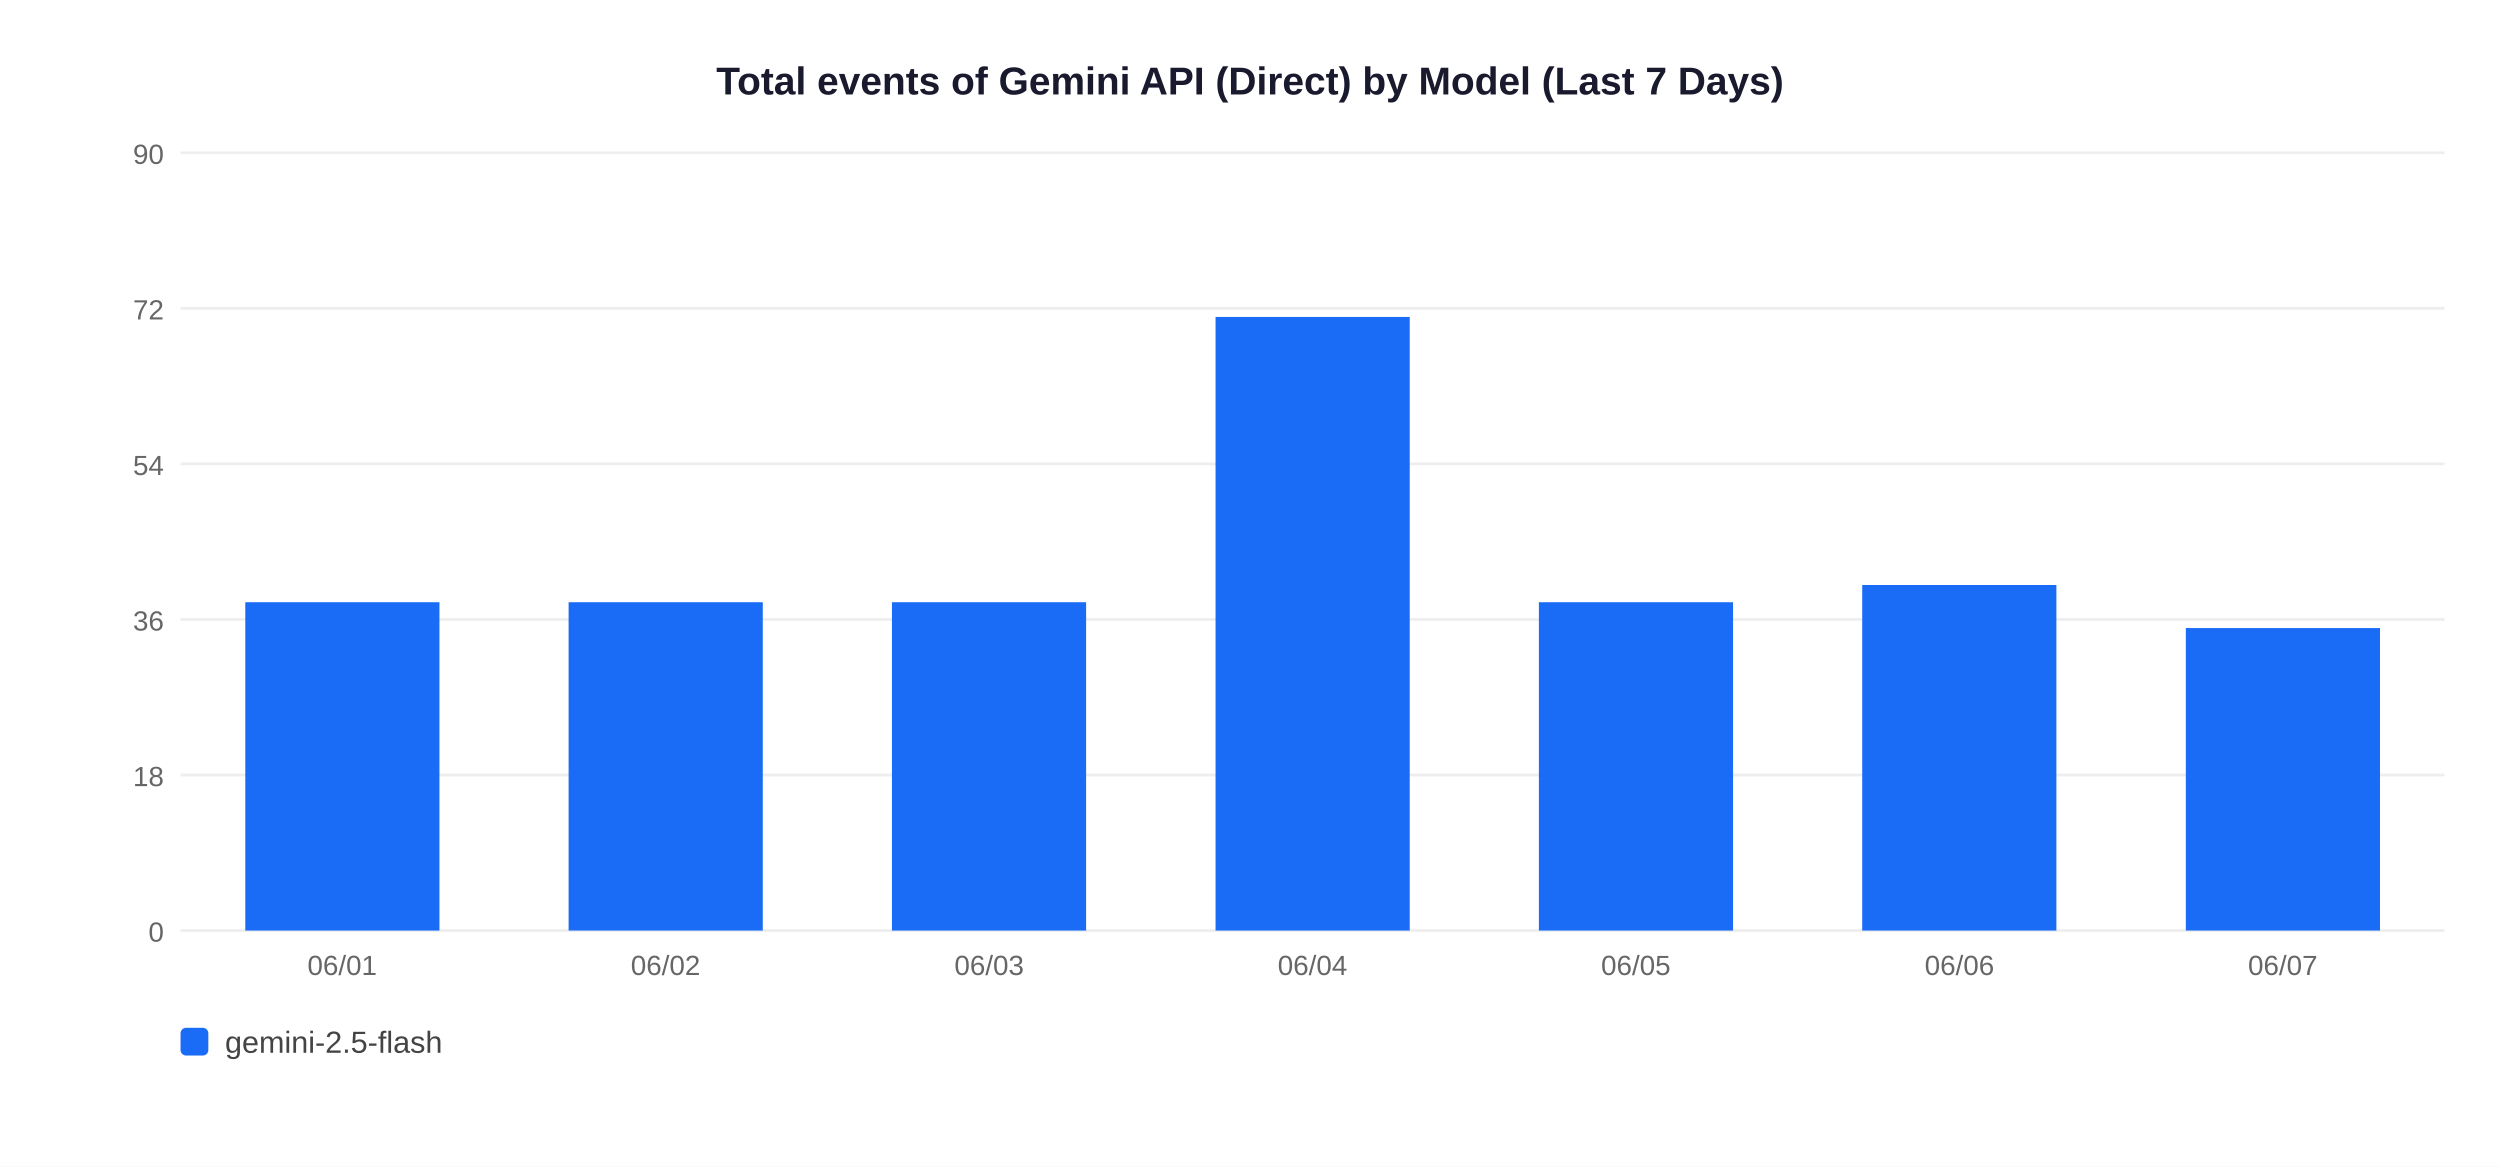
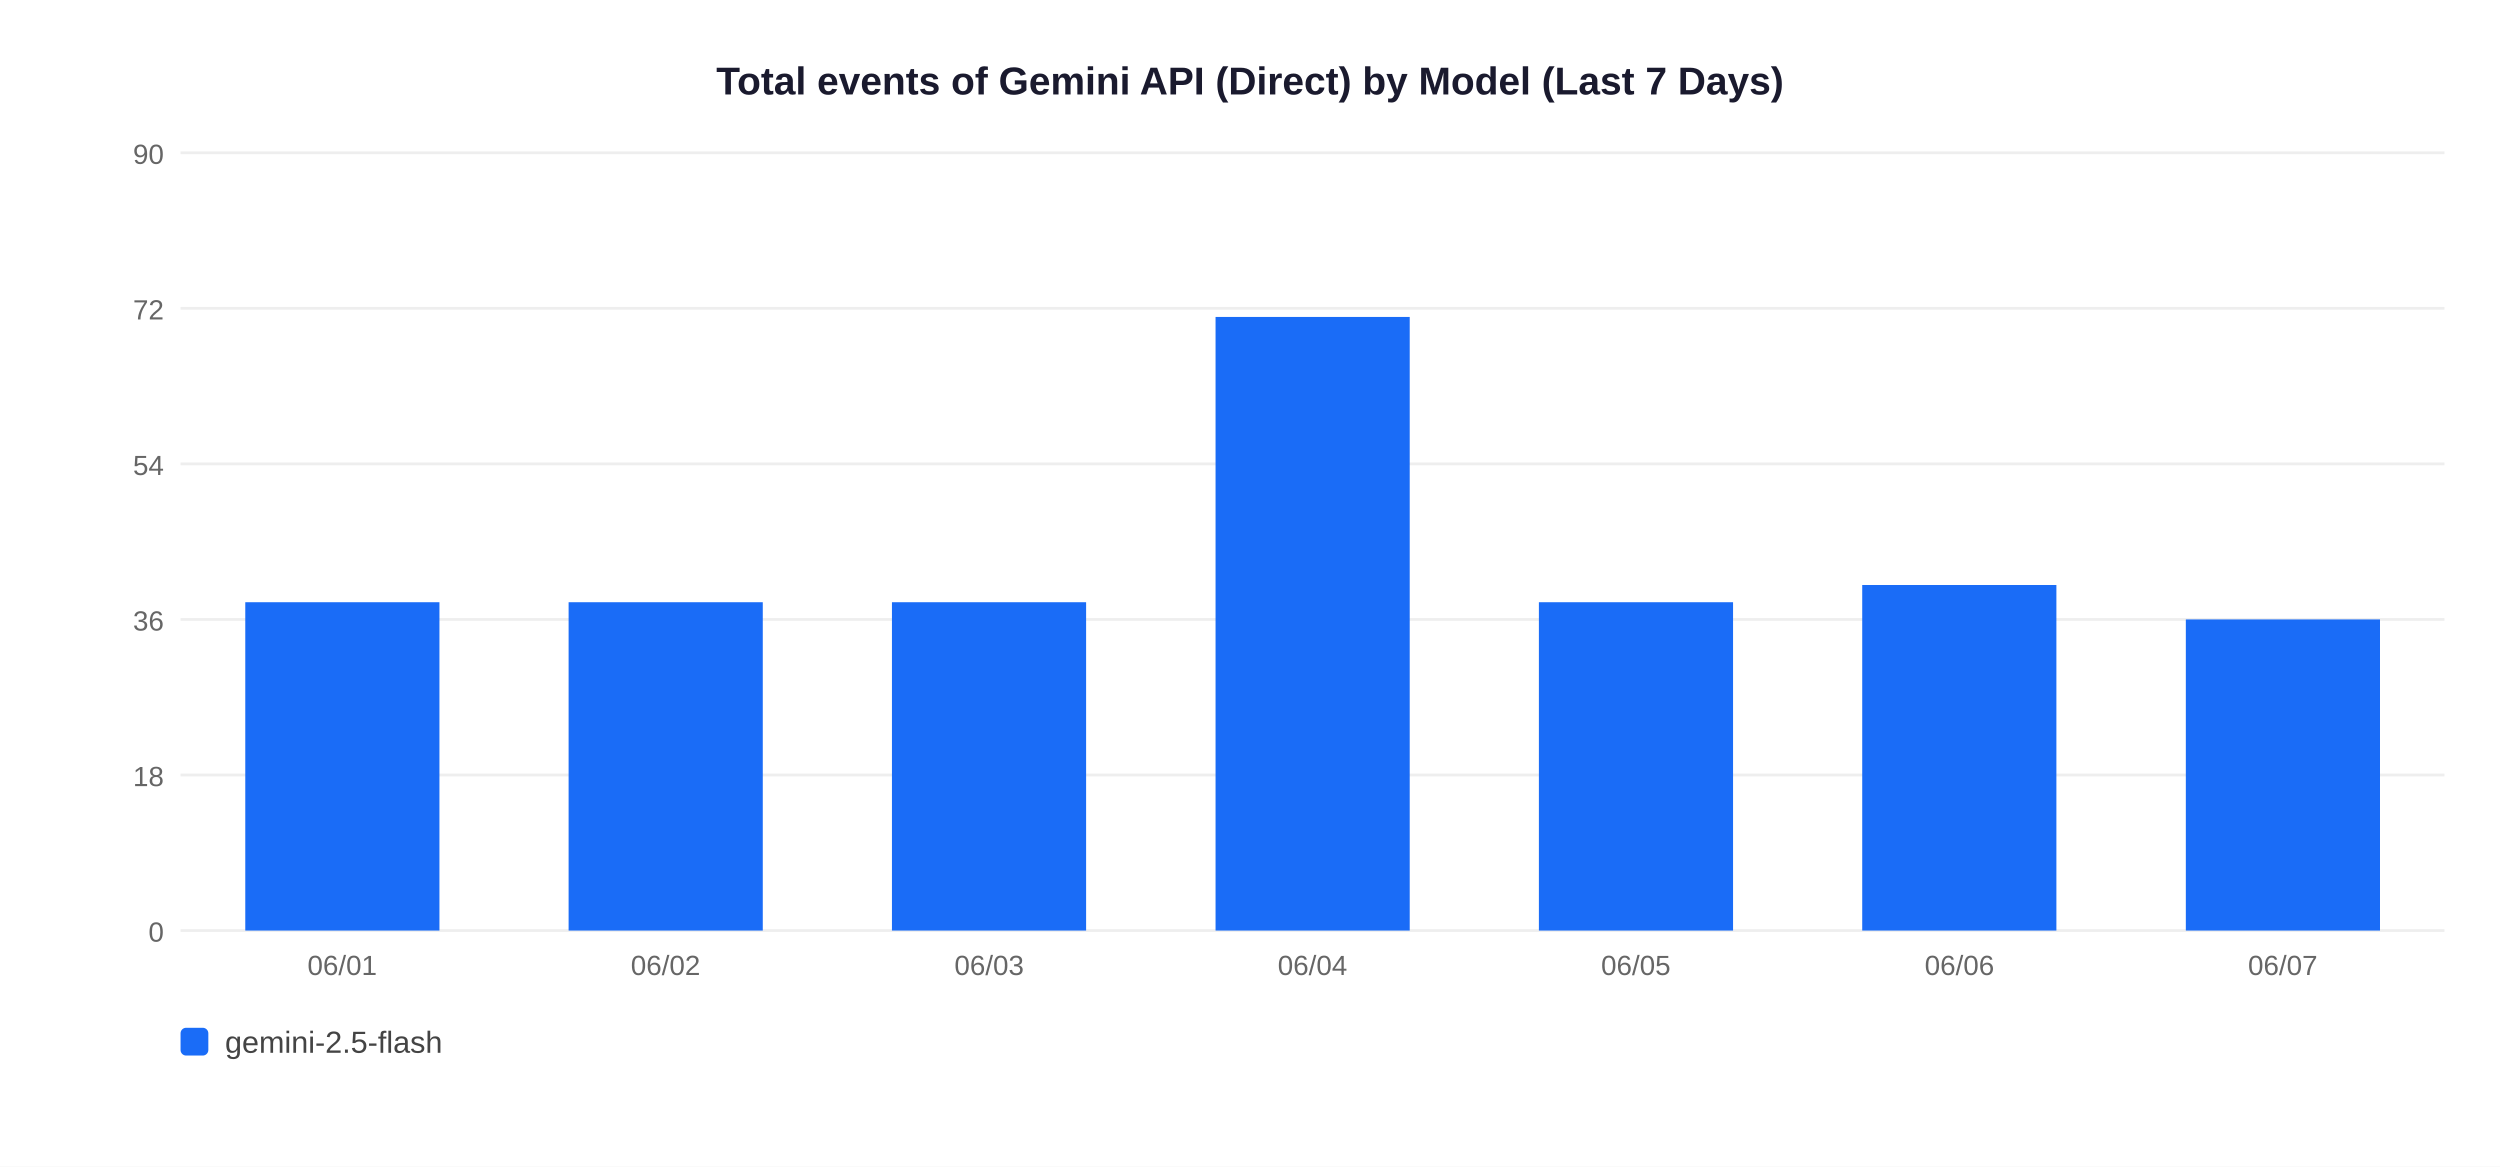
<svg xmlns="http://www.w3.org/2000/svg" width="900" height="420">
  <rect width="900" height="420" fill="white" />
  <text x="450" y="34" text-anchor="middle" font-size="14" font-weight="bold" font-family="Arial,sans-serif" fill="#1a1a2e">Total events of Gemini API (Direct) by Model (Last 7 Days)</text>
  <line x1="65" y1="335" x2="880" y2="335" stroke="#EEEEEE" stroke-width="1" />
  <text x="59" y="339" text-anchor="end" font-size="10" font-family="Arial,sans-serif" fill="#666">0</text>
  <line x1="65" y1="279" x2="880" y2="279" stroke="#EEEEEE" stroke-width="1" />
  <text x="59" y="283" text-anchor="end" font-size="10" font-family="Arial,sans-serif" fill="#666">18</text>
  <line x1="65" y1="223" x2="880" y2="223" stroke="#EEEEEE" stroke-width="1" />
  <text x="59" y="227" text-anchor="end" font-size="10" font-family="Arial,sans-serif" fill="#666">36</text>
  <line x1="65" y1="167" x2="880" y2="167" stroke="#EEEEEE" stroke-width="1" />
  <text x="59" y="171" text-anchor="end" font-size="10" font-family="Arial,sans-serif" fill="#666">54</text>
  <line x1="65" y1="111" x2="880" y2="111" stroke="#EEEEEE" stroke-width="1" />
  <text x="59" y="115" text-anchor="end" font-size="10" font-family="Arial,sans-serif" fill="#666">72</text>
  <line x1="65" y1="55" x2="880" y2="55" stroke="#EEEEEE" stroke-width="1" />
  <text x="59" y="59" text-anchor="end" font-size="10" font-family="Arial,sans-serif" fill="#666">90</text>
  <rect x="88.3" y="216.8" width="69.9" height="118.2" fill="#1A6CF7" />
  <text x="123.2" y="351" text-anchor="middle" font-size="10" font-family="Arial,sans-serif" fill="#666">06/01</text>
  <rect x="204.7" y="216.8" width="69.9" height="118.2" fill="#1A6CF7" />
  <text x="239.6" y="351" text-anchor="middle" font-size="10" font-family="Arial,sans-serif" fill="#666">06/02</text>
  <rect x="321.1" y="216.8" width="69.9" height="118.2" fill="#1A6CF7" />
  <text x="356.1" y="351" text-anchor="middle" font-size="10" font-family="Arial,sans-serif" fill="#666">06/03</text>
  <rect x="437.6" y="114.1" width="69.9" height="220.9" fill="#1A6CF7" />
  <text x="472.5" y="351" text-anchor="middle" font-size="10" font-family="Arial,sans-serif" fill="#666">06/04</text>
  <rect x="554.0" y="216.8" width="69.9" height="118.2" fill="#1A6CF7" />
  <text x="588.9" y="351" text-anchor="middle" font-size="10" font-family="Arial,sans-serif" fill="#666">06/05</text>
  <rect x="670.4" y="210.6" width="69.9" height="124.4" fill="#1A6CF7" />
  <text x="705.4" y="351" text-anchor="middle" font-size="10" font-family="Arial,sans-serif" fill="#666">06/06</text>
-   <rect x="786.9" y="226.1" width="69.9" height="108.9" fill="#1A6CF7" />
+   <rect x="786.9" y="223.0" width="69.9" height="112.0" fill="#1A6CF7" />
  <text x="821.8" y="351" text-anchor="middle" font-size="10" font-family="Arial,sans-serif" fill="#666">06/07</text>
  <rect x="65" y="370" width="10" height="10" rx="2" fill="#1A6CF7" />
  <text x="81" y="379" font-size="11" font-family="Arial,sans-serif" fill="#444">gemini-2.5-flash</text>
</svg>
